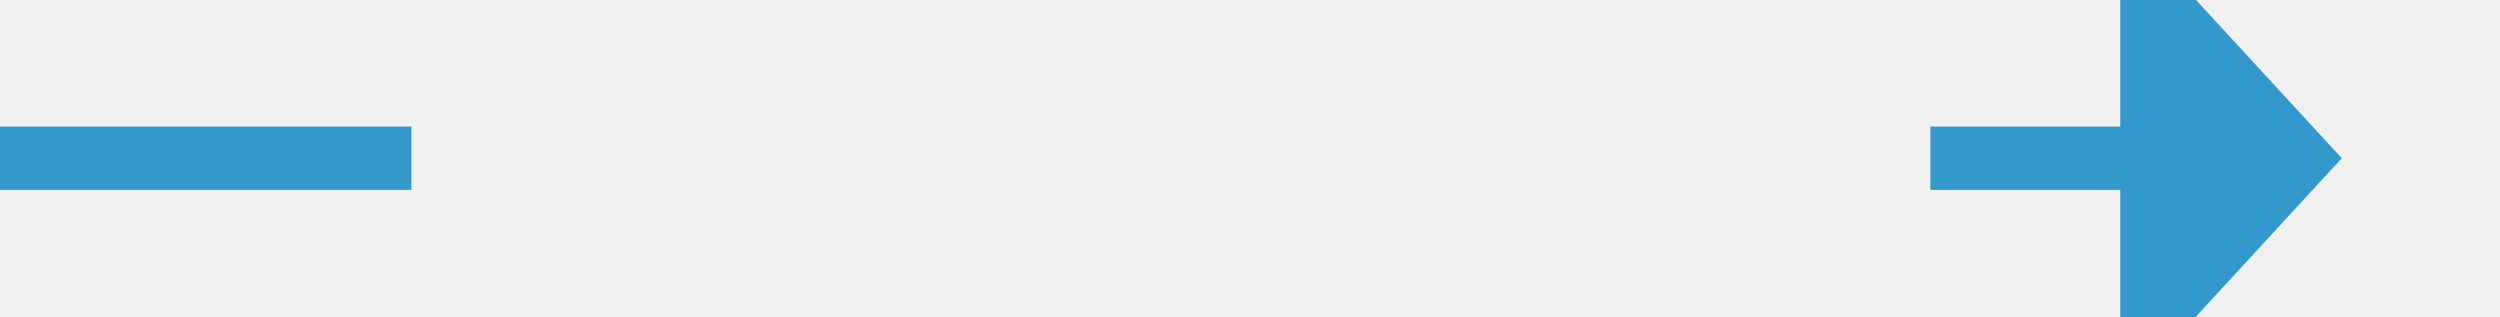
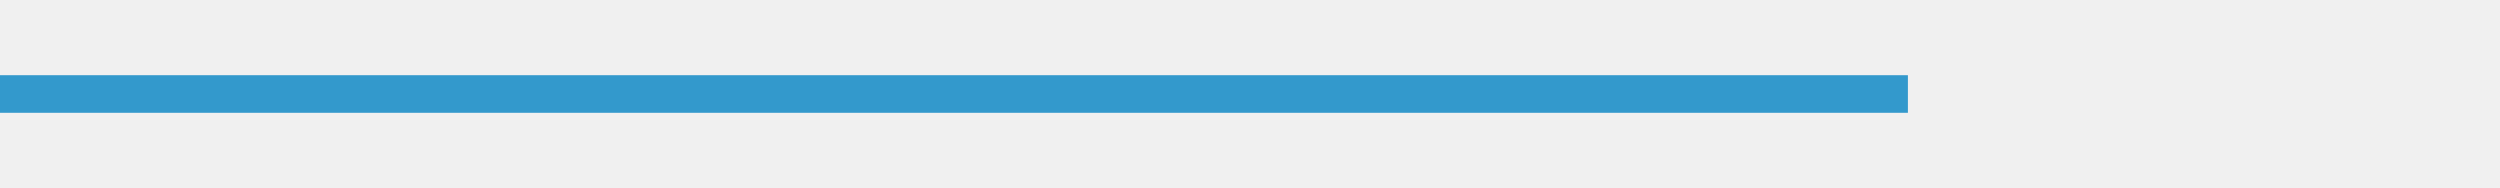
- <svg xmlns="http://www.w3.org/2000/svg" version="1.1" width="79px" height="10px" preserveAspectRatio="xMinYMid meet" viewBox="817 1290  79 8">
+ <svg xmlns="http://www.w3.org/2000/svg" version="1.1" width="133px" height="10px" preserveAspectRatio="xMinYMid meet" viewBox="546 933  133 8">
  <defs>
-     <mask fill="white" id="clip28">
-       <path d="M 830 1281  L 878 1281  L 878 1307  L 830 1307  Z M 817 1281  L 901 1281  L 901 1307  L 817 1307  Z " fill-rule="evenodd" />
+     <mask fill="white" id="clip23">
+       <path d="M 647.5 924  L 678.5 924  L 678.5 950  L 647.5 950  Z M 546 924  L 684 924  L 684 1053  L 546 1053  Z " fill-rule="evenodd" />
    </mask>
  </defs>
-   <path d="M 830 1294  L 817 1294  M 878 1294  L 885 1294  " stroke-width="2" stroke="#3399cc" fill="none" />
-   <path d="M 884 1301.6  L 891 1294  L 884 1286.4  L 884 1301.6  Z " fill-rule="nonzero" fill="#3399cc" stroke="none" mask="url(#clip28)" />
+   <path d="M 546 937  L 669 937  A 5 5 0 0 1 674 942 L 674 1037  " stroke-width="2" stroke="#3399cc" fill="none" mask="url(#clip23)" />
+   <path d="M 666.4 1036  L 674 1043  L 681.6 1036  L 666.4 1036  Z " fill-rule="nonzero" fill="#3399cc" stroke="none" mask="url(#clip23)" />
</svg>
